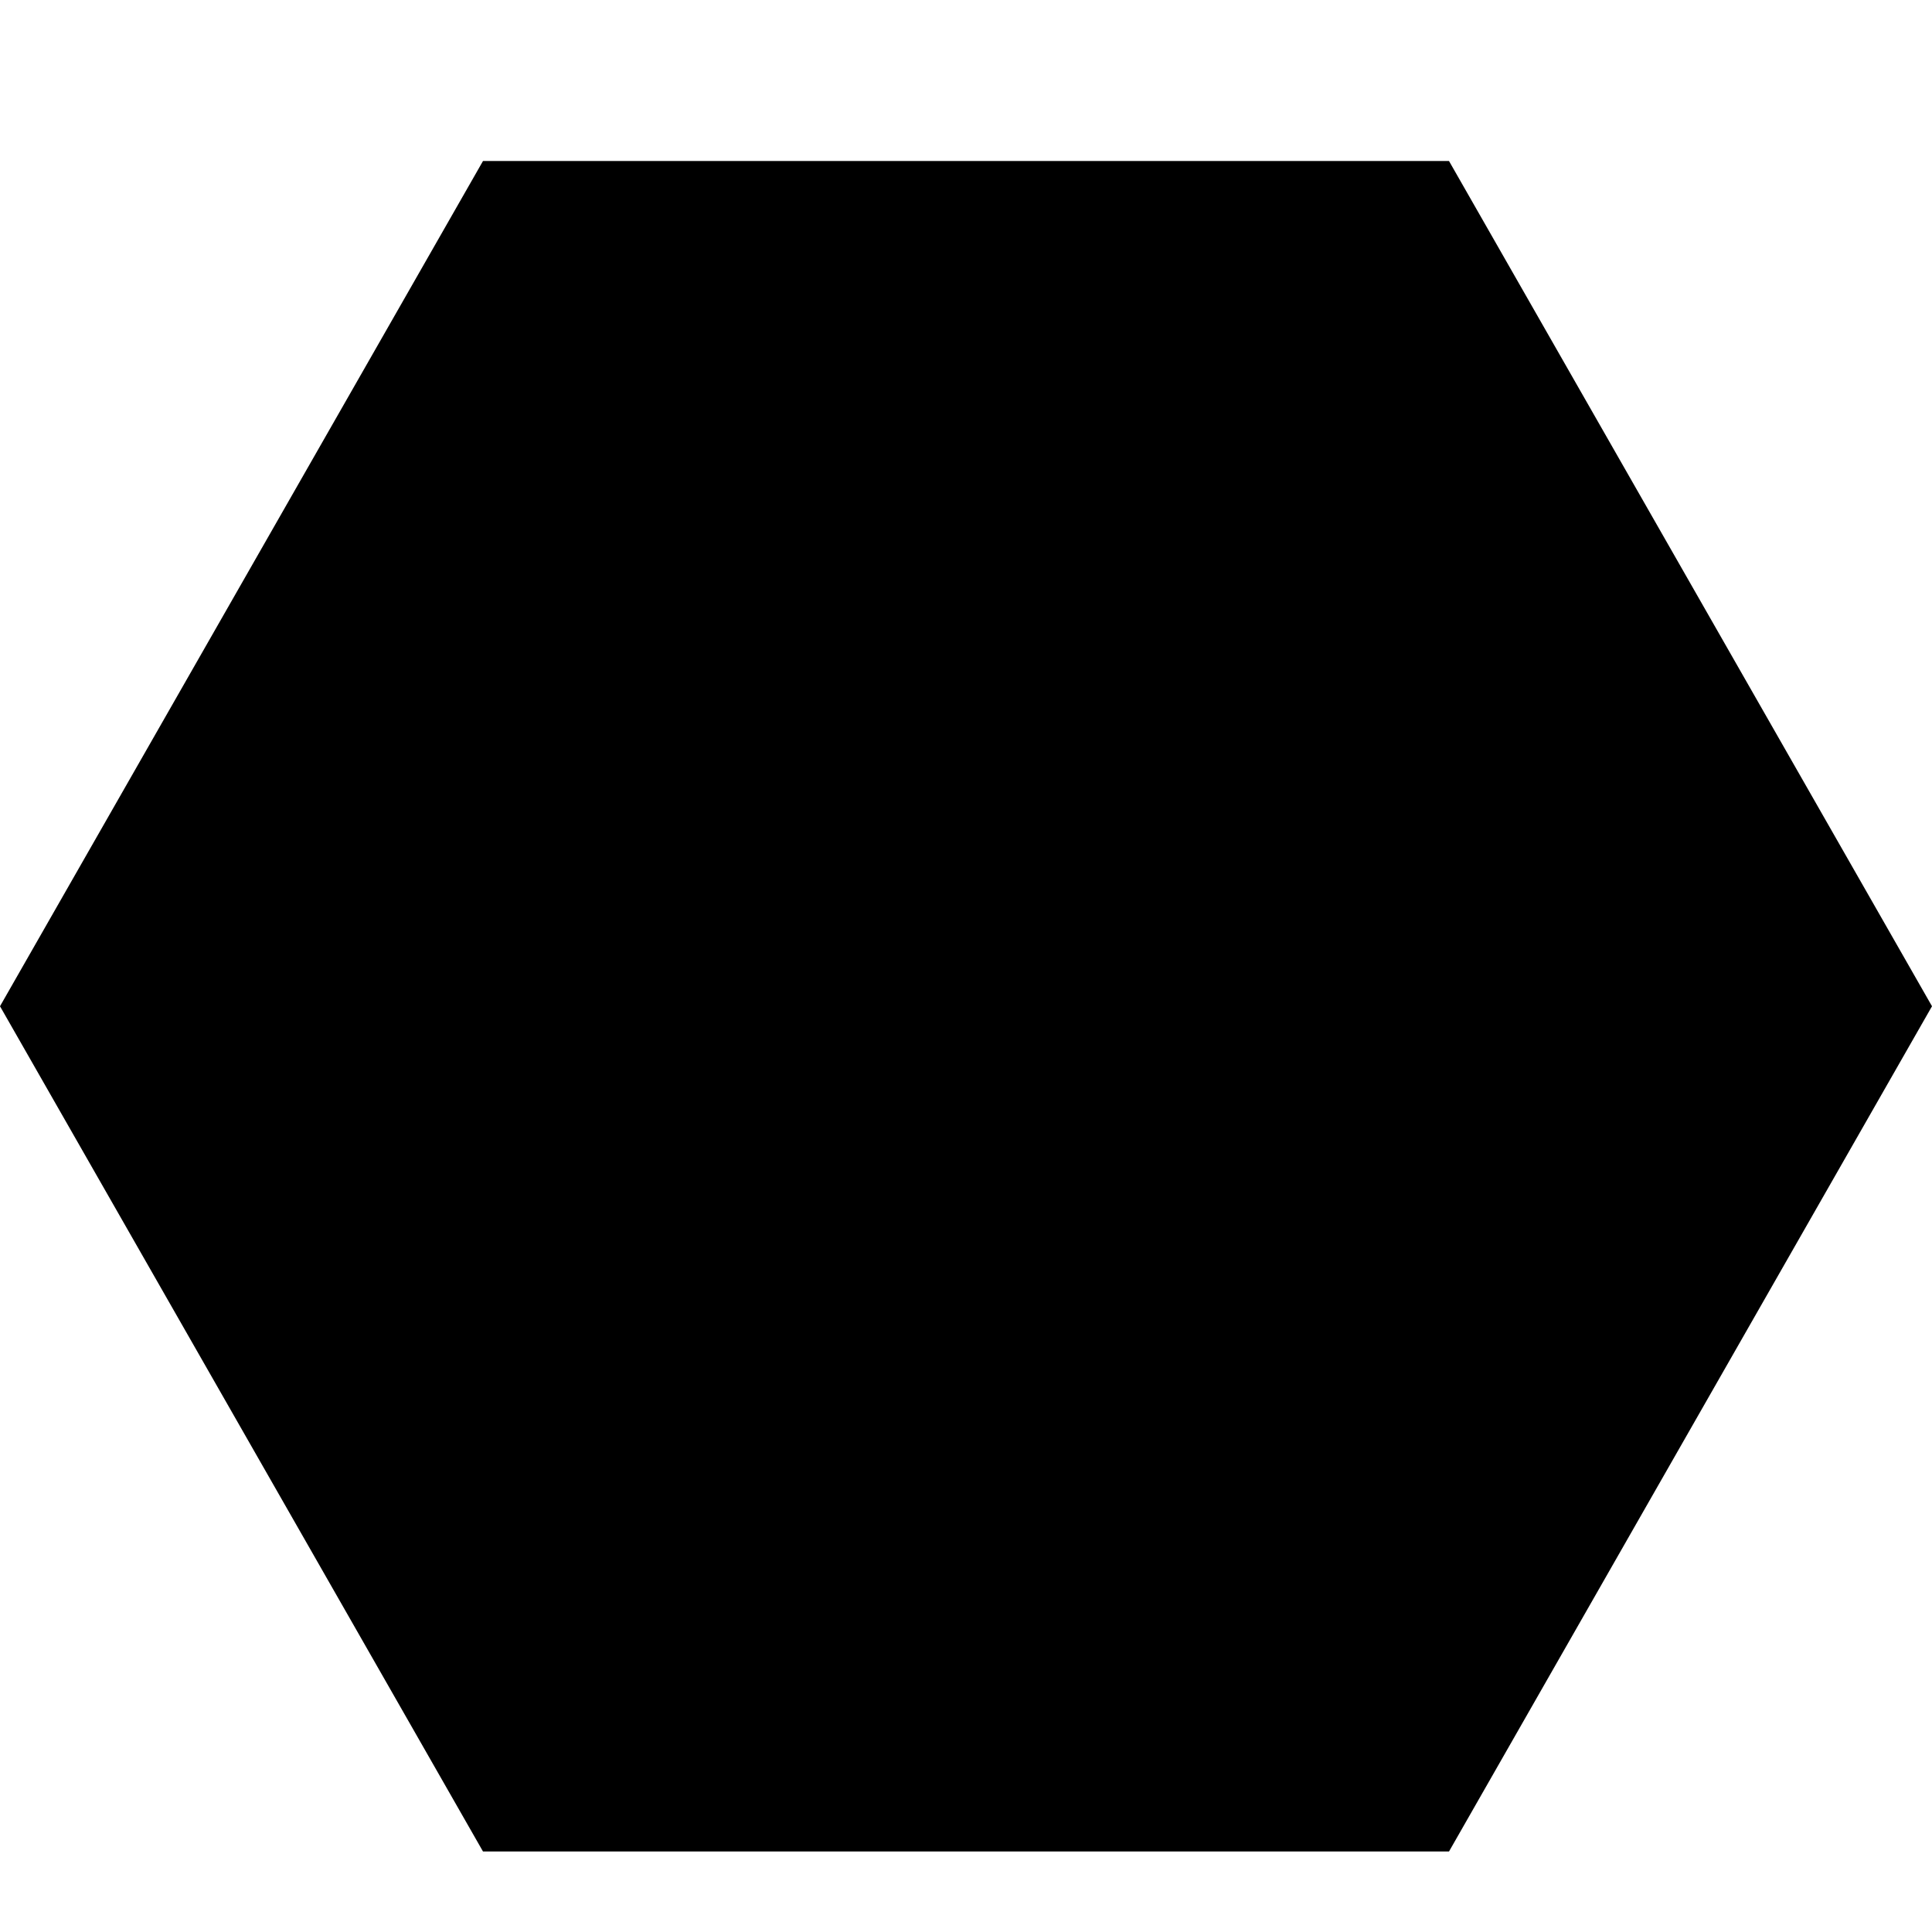
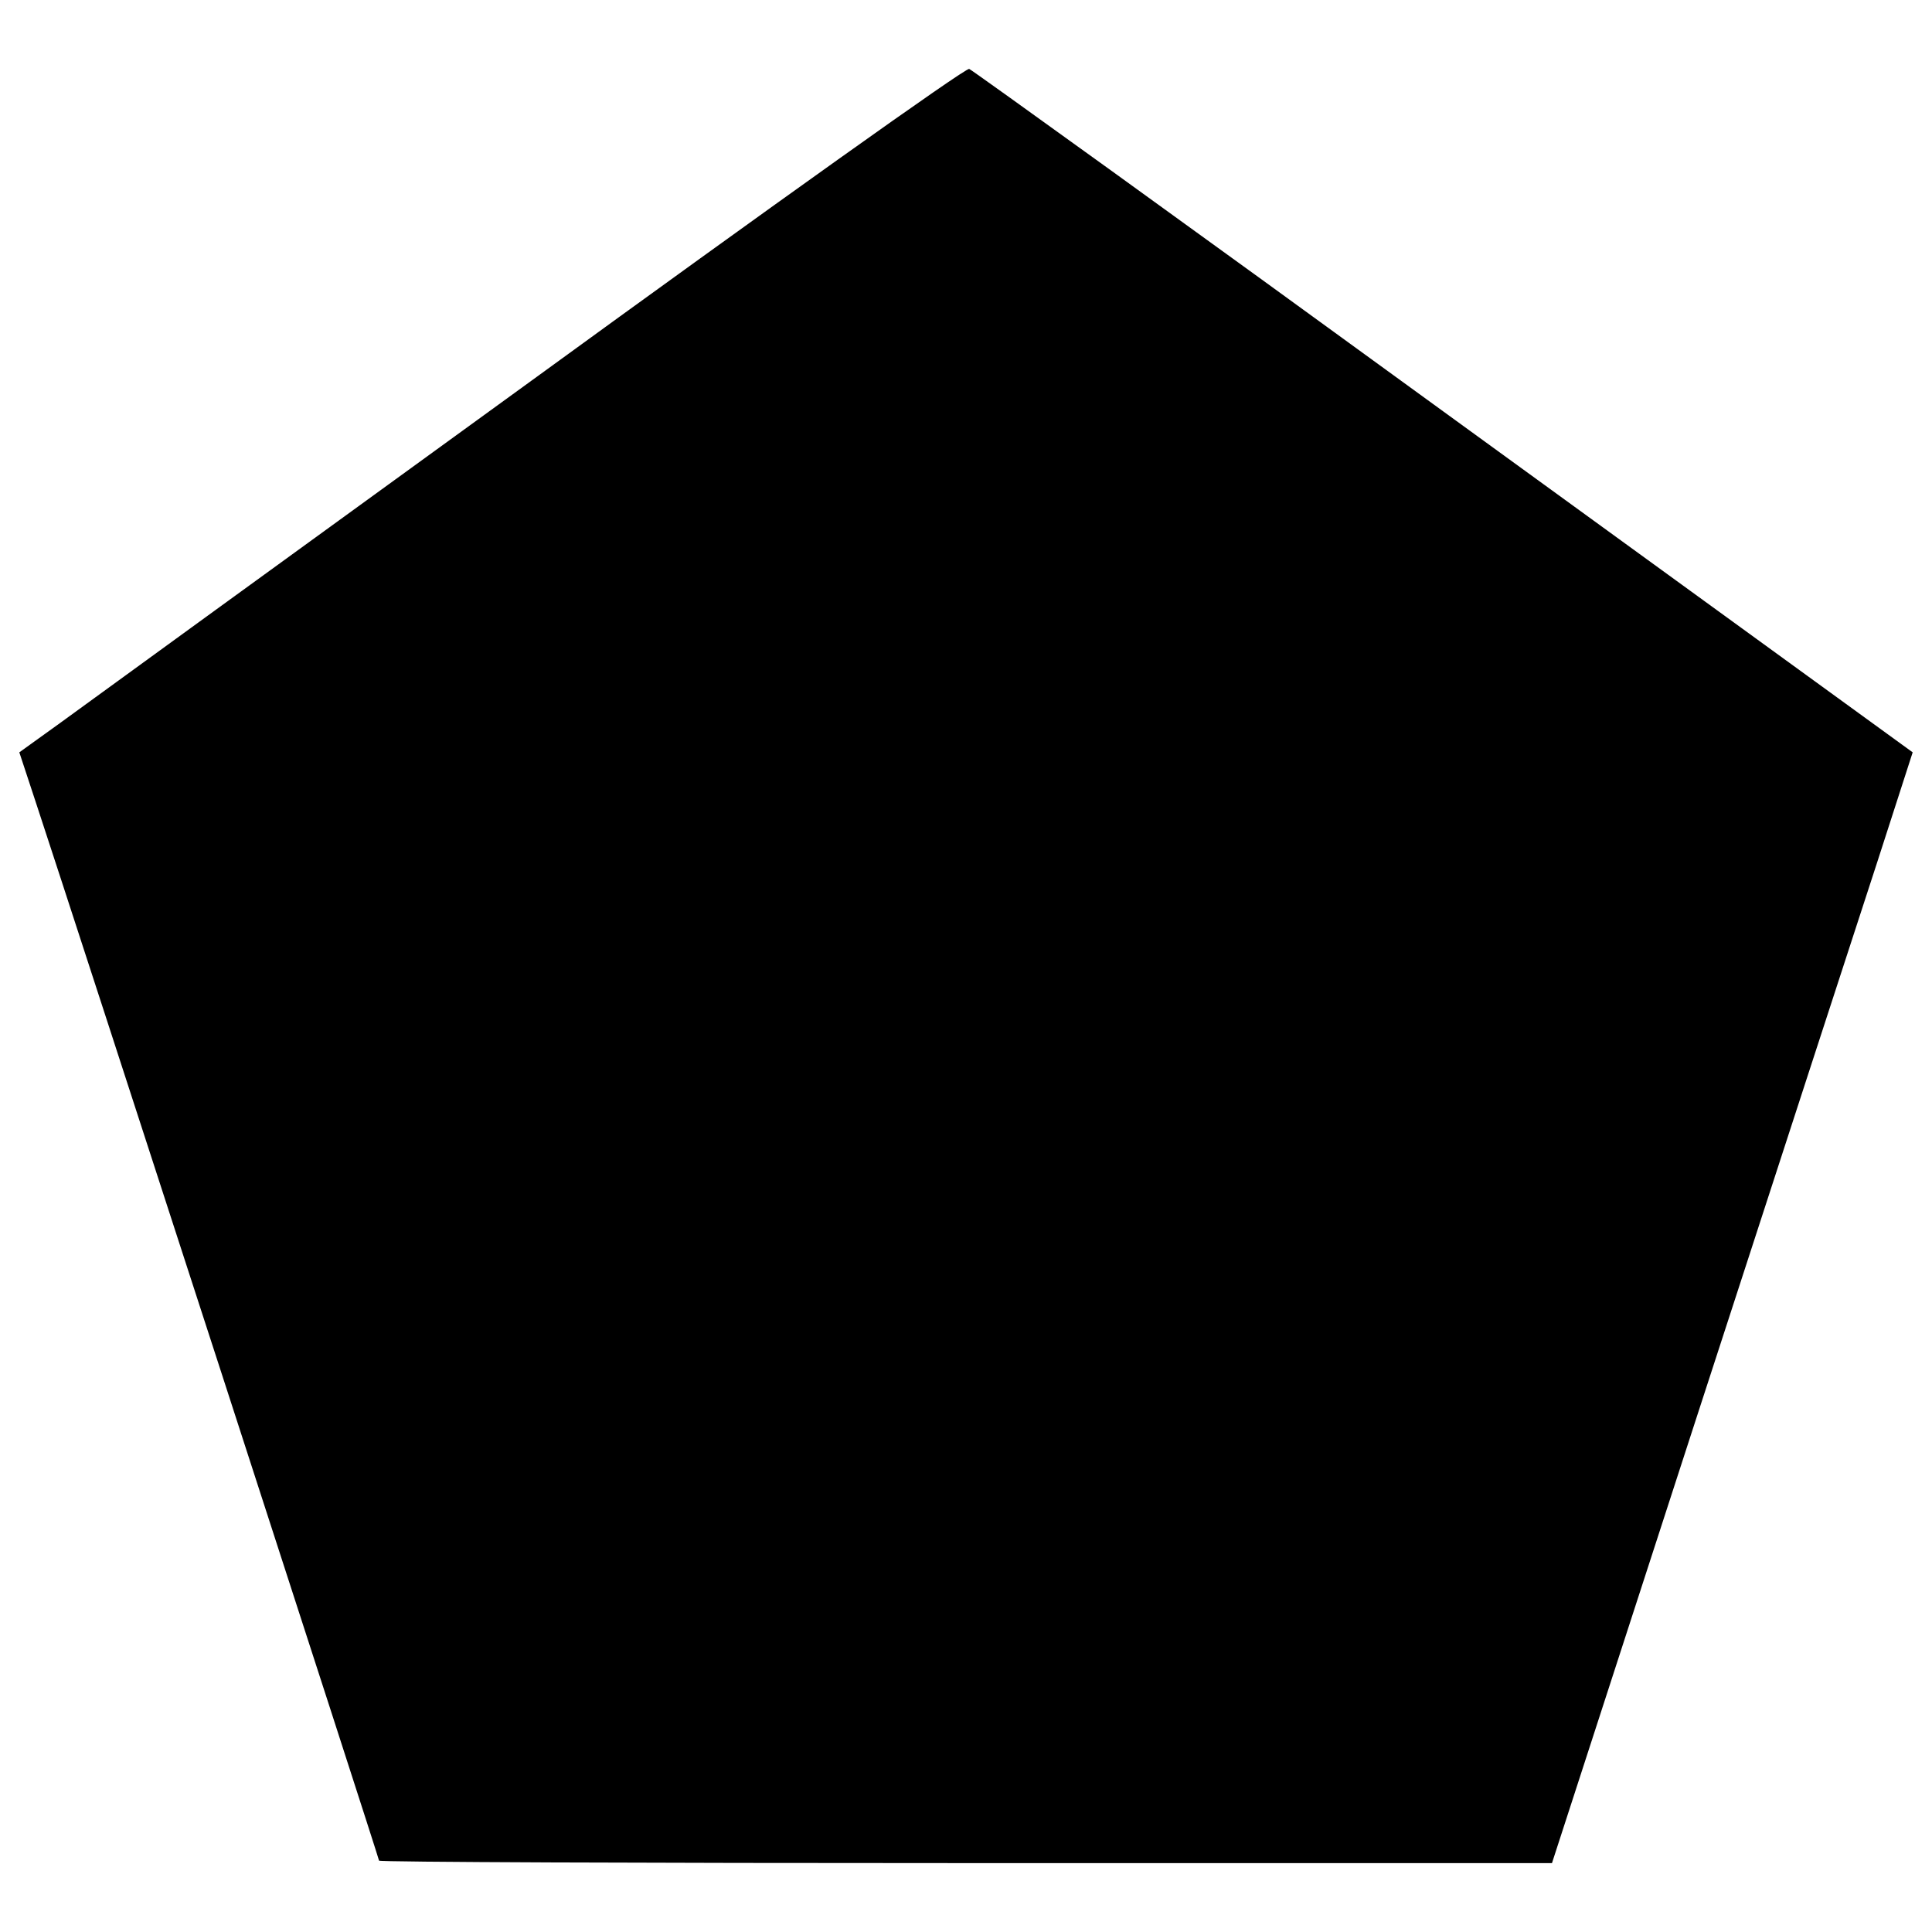
- <svg xmlns="http://www.w3.org/2000/svg" width="24" height="24" viewBox="0 0 24 24">
-   <path d="M18 2l6 10.5-6 10.5h-12l-6-10.5 6-10.5z" />
+ <svg xmlns="http://www.w3.org/2000/svg" version="1.1" x="0px" y="0px" viewBox="0 0 1000 1000" enable-background="new 0 0 1000 1000" xml:space="preserve">
+   <g>
+     <g transform="translate(0,511) scale(0.1,-0.1)">
+       <path d="M2753.7,3141.7C1525.2,2250.3,424.4,1450.9,309.4,1366.6L100,1215.9l86.8-263.1c196.7-595.1,1775.1-5460.6,1775.1-5473.4c0-7.7,1366.4-12.8,3034.2-12.8H8033L8781.3-2227C9192.5-960.2,9614,332.2,9716.1,646.3l183.9,569.6L7473.6,2978.2c-1333.2,970.6-2439.1,1767.4-2457,1775.1C4998.7,4761,3982.2,4035.6,2753.7,3141.7z" />
+     </g>
+   </g>
</svg>
